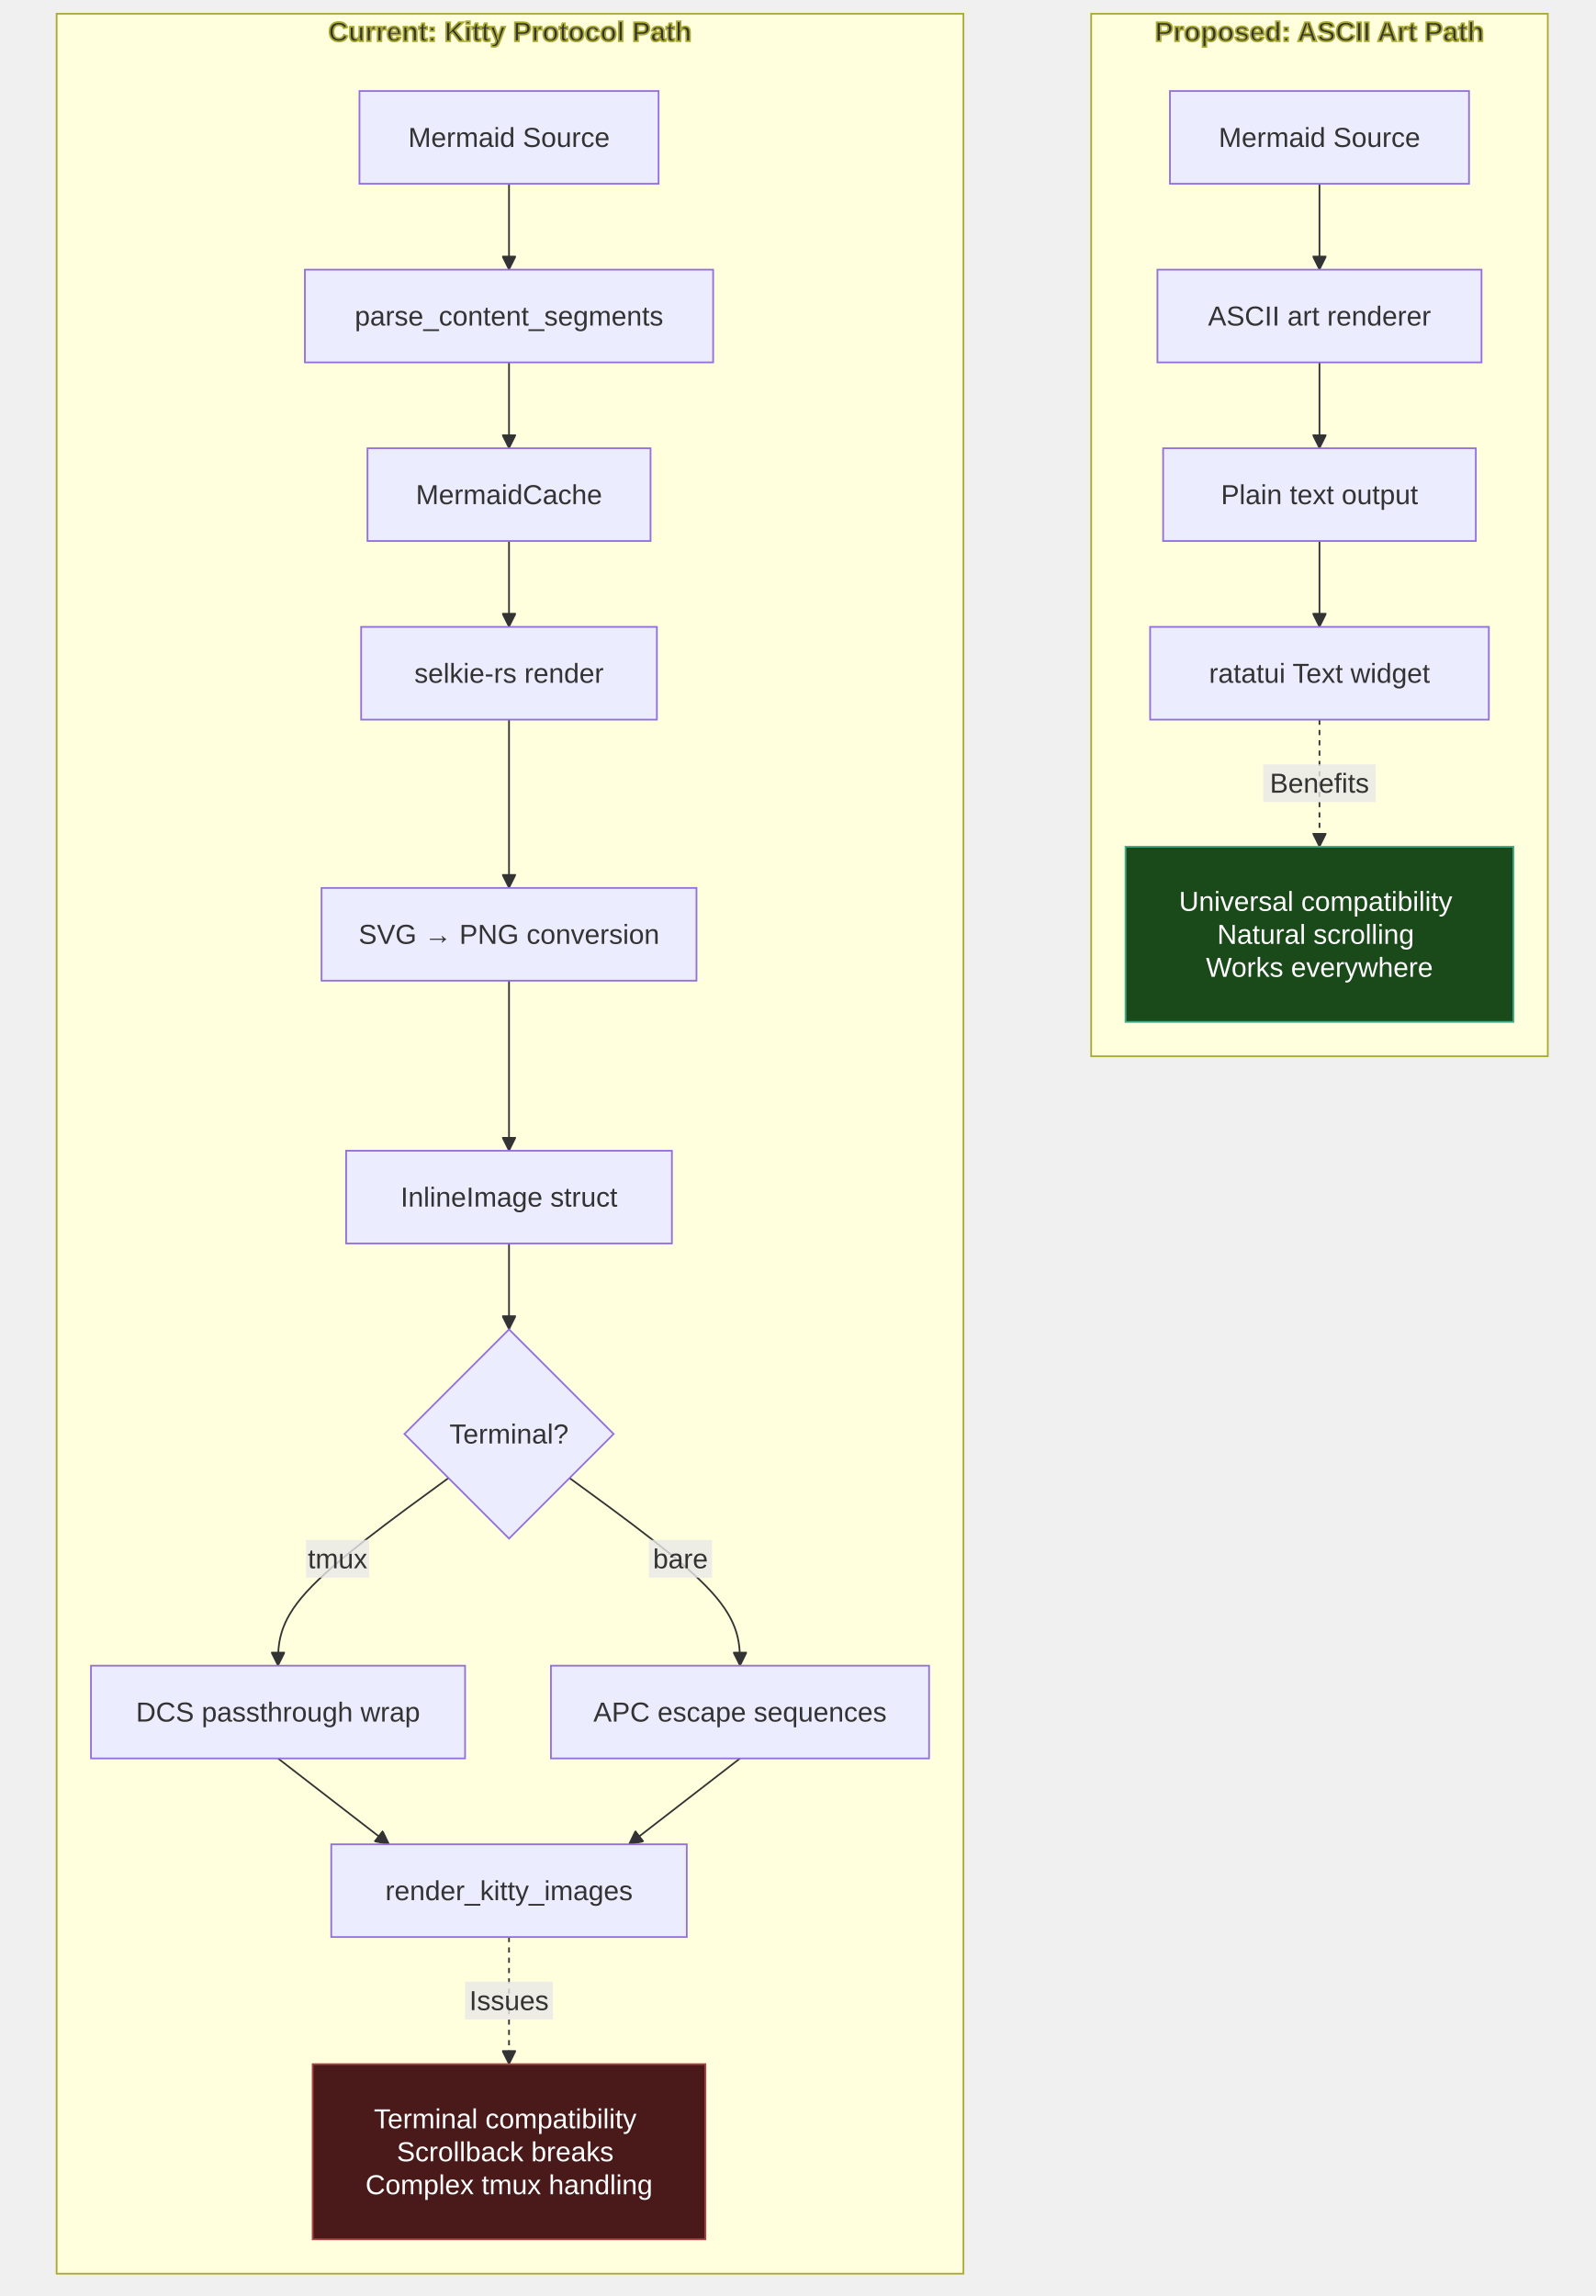
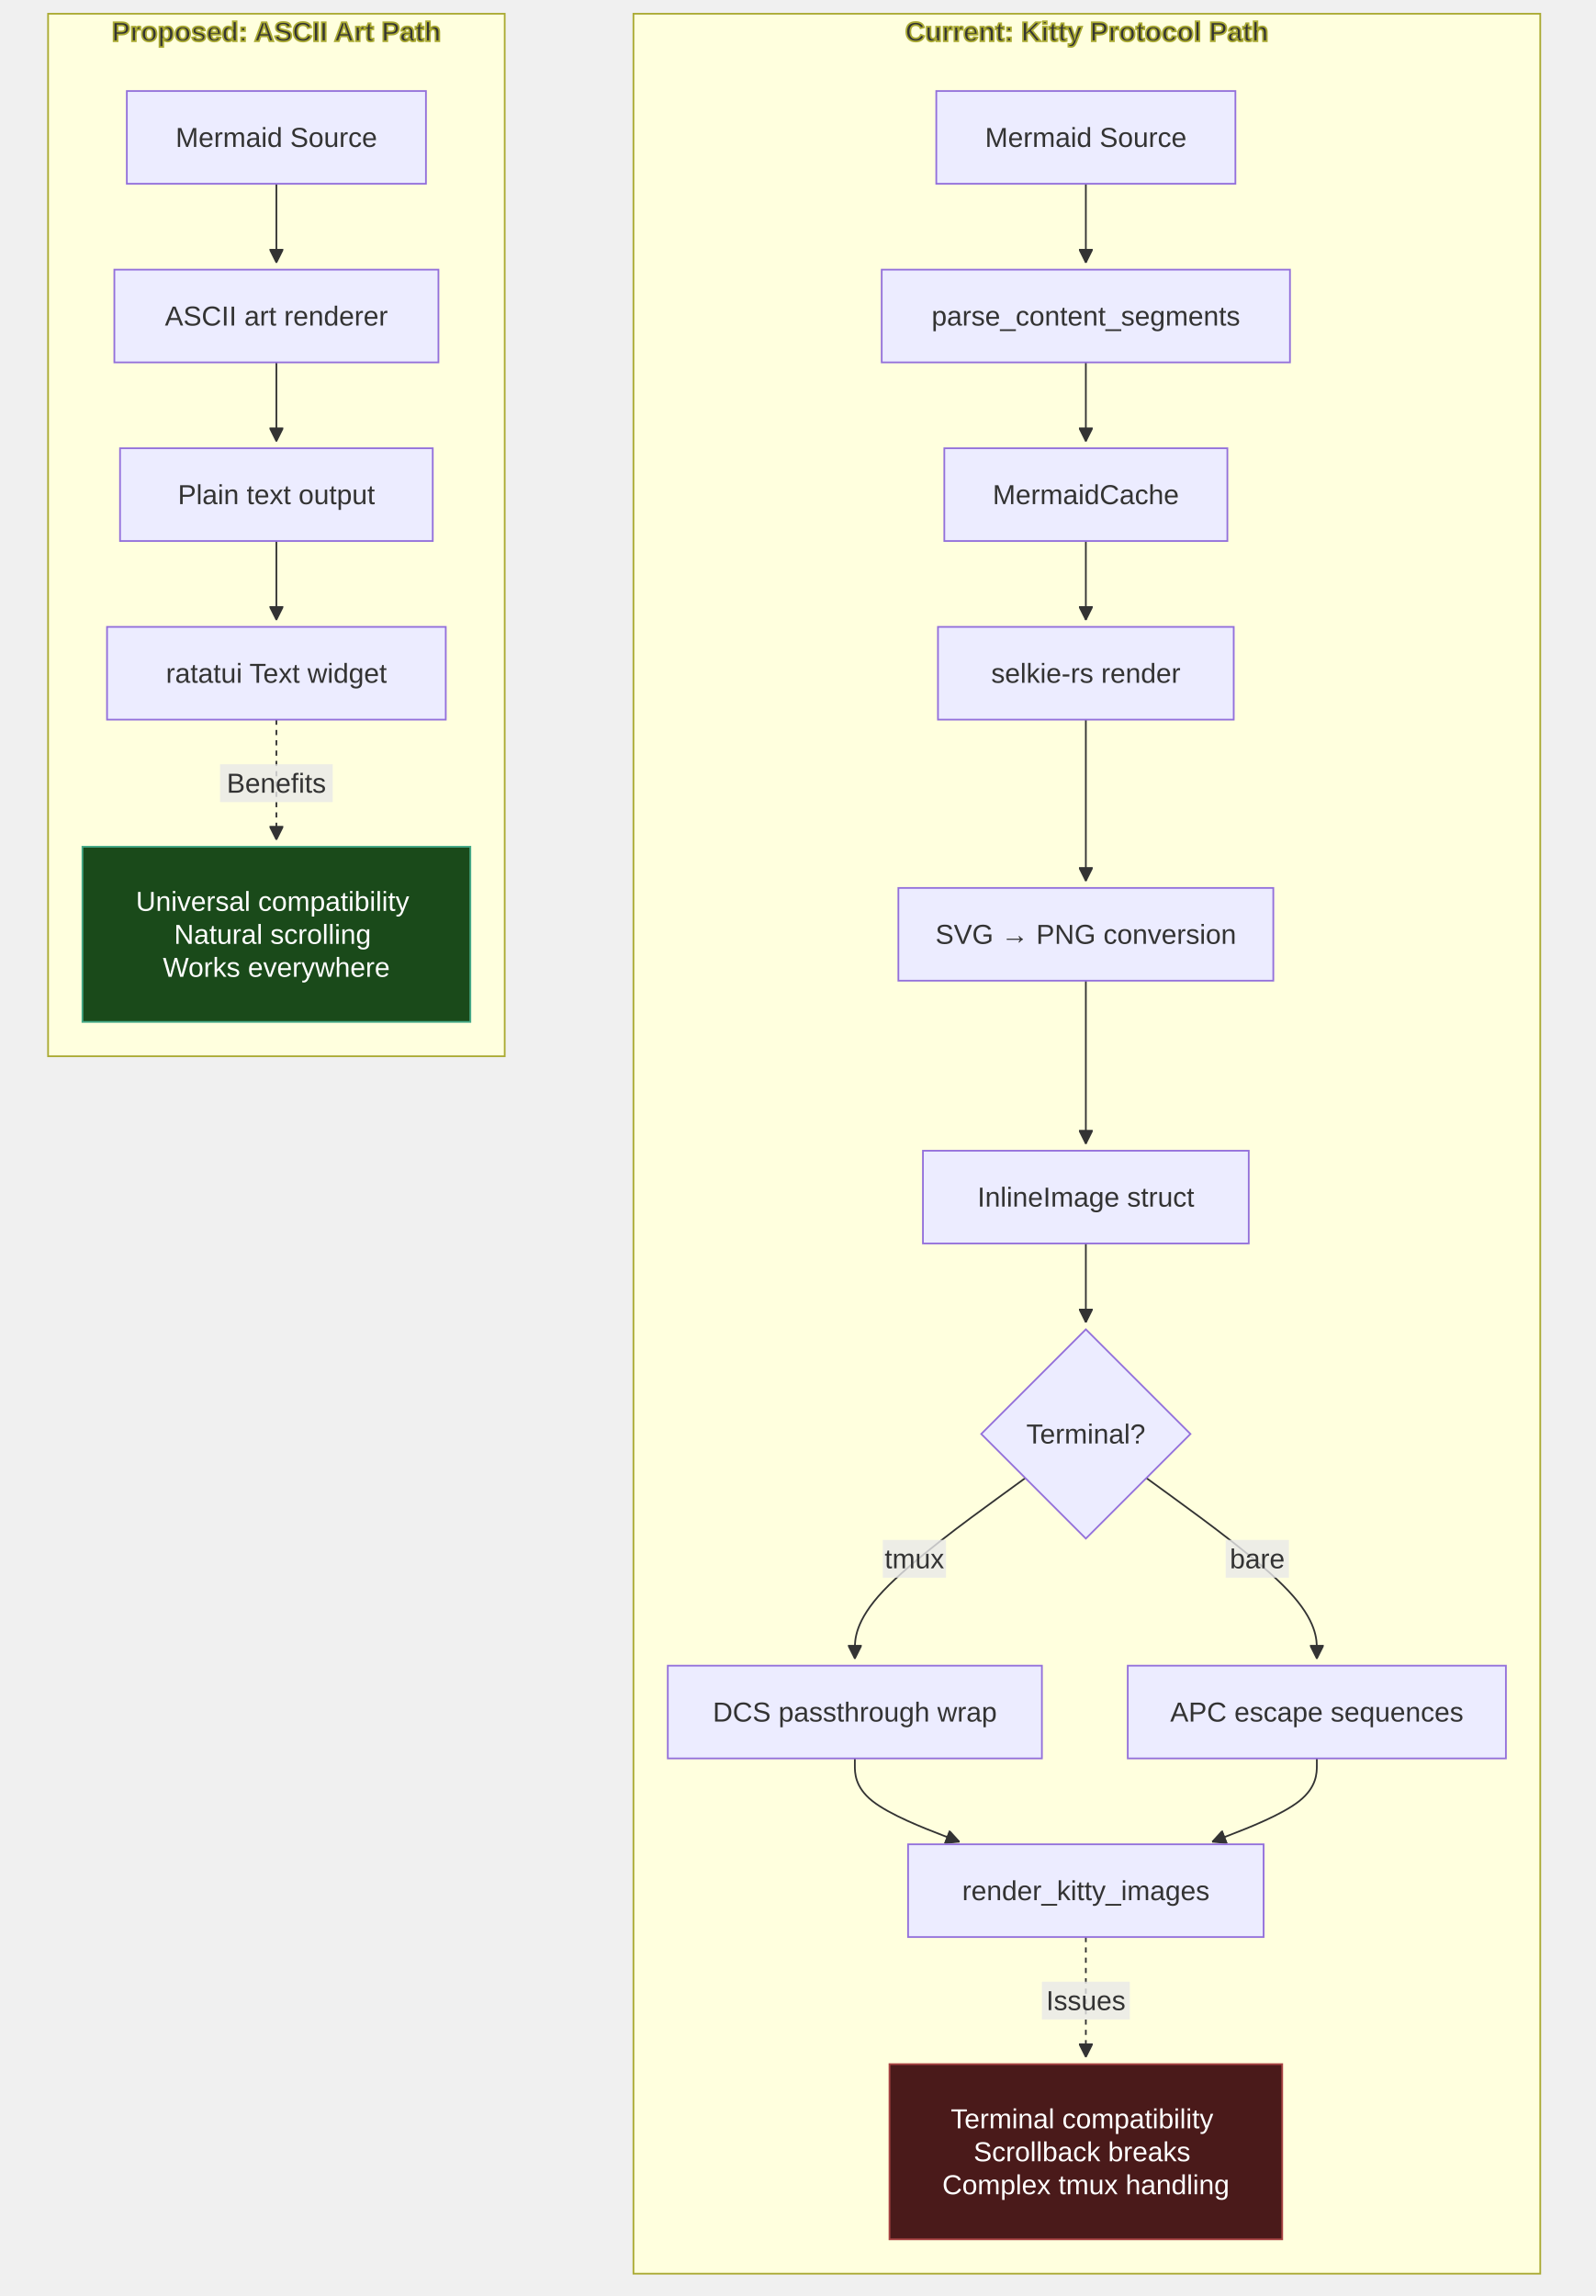
<svg xmlns="http://www.w3.org/2000/svg" width="929.287" height="1336.828" viewBox="-8 -28 929.287 1336.828" class="mermaid">
  <style>

.mermaid {
  font-family: trebuchet ms, verdana, arial, sans-serif;
  font-size: 16px;
}

.node rect,
.node polygon,
.node circle,
.node ellipse,
.node path {
  fill: #ECECFF;
  stroke: #9370DB;
  stroke-width: 1px;
}

.node line {
  stroke: #9370DB;
  stroke-width: 1px;
}

.node .label {
  fill: #333333;
}

.node text {
  fill: #333333;
  font-family: trebuchet ms, verdana, arial, sans-serif;
  font-size: 16px;
}

.edge-path {
  fill: none;
  stroke: #333333;
  stroke-width: 1px;
}

.edge-label {
  fill: #333333;
  font-family: trebuchet ms, verdana, arial, sans-serif;
}

.edge-label-bg {
  fill: rgba(232, 232, 232, 0.8);
}

.subgraph {
  fill: #ffffde;
  stroke: #aaaa33;
  stroke-width: 1px;
}

.subgraph-title {
  fill: #333333;
  font-weight: bold;
}

.cluster rect {
  fill: #ffffde;
  stroke: #aaaa33;
  stroke-width: 1px;
  rx: 5px;
  ry: 5px;
}

.cluster-label {
  fill: #333333;
  font-family: trebuchet ms, verdana, arial, sans-serif;
  font-size: 16px;
  font-weight: bold;
}

marker path {
  fill: #333333;
  stroke: #333333;
}

  </style>
  <defs>
    <marker id="arrow_point" viewBox="0 0 10 10" refX="10" refY="5" markerWidth="8" markerHeight="8" orient="auto" markerUnits="userSpaceOnUse">
      <path d="M 0 0 L 10 5 L 0 10 z" />
    </marker>
    <marker id="arrow_point_start" viewBox="0 0 10 10" refX="4.5" refY="5" markerWidth="8" markerHeight="8" orient="auto" markerUnits="userSpaceOnUse">
      <path d="M 0 5 L 10 10 L 10 0 z" />
    </marker>
    <marker id="arrow_cross" viewBox="0 0 11 11" refX="12" refY="5.2" markerWidth="11" markerHeight="11" orient="auto" markerUnits="userSpaceOnUse">
      <path d="M 1 1 L 10 10 M 10 1 L 1 10" fill="none" stroke-width="2" />
    </marker>
    <marker id="arrow_cross_start" viewBox="0 0 11 11" refX="-1" refY="5.2" markerWidth="11" markerHeight="11" orient="auto" markerUnits="userSpaceOnUse">
      <path d="M 1 1 L 10 10 M 10 1 L 1 10" fill="none" stroke-width="2" />
    </marker>
    <marker id="arrow_circle" viewBox="0 0 10 10" refX="11" refY="5" markerWidth="11" markerHeight="11" orient="auto" markerUnits="userSpaceOnUse">
      <circle cx="5" cy="5" r="5" />
    </marker>
    <marker id="arrow_circle_start" viewBox="0 0 10 10" refX="-1" refY="5" markerWidth="11" markerHeight="11" orient="auto" markerUnits="userSpaceOnUse">
      <circle cx="5" cy="5" r="5" />
    </marker>
  </defs>
  <g class="root">
    <g class="clusters">
      <g class="subgraph" id="subgraph-current">
-         <rect x="24.973" y="-20" width="528.039" height="1315.828" class="cluster" />
-         <text x="288.992" y="-4" class="cluster-label" text-anchor="middle">Current: Kitty Protocol Path</text>
+         <rect x="360.863" y="-20" width="528.039" height="1315.828" class="cluster" />
+         <text x="624.883" y="-4" class="cluster-label" text-anchor="middle">Current: Kitty Protocol Path</text>
      </g>
      <g class="subgraph" id="subgraph-proposed">
-         <rect x="627.397" y="-20" width="265.891" height="607" class="cluster" />
-         <text x="760.342" y="-4" class="cluster-label" text-anchor="middle">Proposed: ASCII Art Path</text>
+         <rect x="20" y="-20" width="265.891" height="607" class="cluster" />
+         <text x="152.945" y="-4" class="cluster-label" text-anchor="middle">Proposed: ASCII Art Path</text>
      </g>
    </g>
    <g class="edgePaths">
      <g class="edge" id="edge-L-A1-A2-0">
-         <path d="M 288.40 79.00 C 288.40 87.33, 288.40 95.67, 288.40 104.00 C 288.40 112.33, 288.40 120.67, 288.40 129.00" class="edge-path" marker-end="url(#arrow_point)" stroke-width="1" fill="none" />
+         <path d="M624.295,79L624.295,83.167C624.295,87.333,624.295,95.667,624.295,103.333C624.295,111,624.295,118,624.295,121.5L624.295,125" class="edge-path" marker-end="url(#arrow_point)" stroke-width="1" fill="none" />
      </g>
      <g class="edge" id="edge-L-A2-A3-0">
-         <path d="M 288.40 183.00 C 288.40 191.33, 288.40 199.67, 288.40 208.00 C 288.40 216.33, 288.40 224.67, 288.40 233.00" class="edge-path" stroke-width="1" fill="none" marker-end="url(#arrow_point)" />
+         <path d="M624.295,183L624.295,187.167C624.295,191.333,624.295,199.667,624.295,207.333C624.295,215,624.295,222,624.295,225.5L624.295,229" class="edge-path" marker-end="url(#arrow_point)" stroke-width="1" fill="none" />
      </g>
      <g class="edge" id="edge-L-A3-A4-0">
-         <path d="M 288.40 287.00 C 288.40 295.33, 288.40 303.67, 288.40 312.00 C 288.40 320.33, 288.40 328.67, 288.40 337.00" class="edge-path" fill="none" marker-end="url(#arrow_point)" stroke-width="1" />
+         <path d="M624.295,287L624.295,291.167C624.295,295.333,624.295,303.667,624.295,311.333C624.295,319,624.295,326,624.295,329.5L624.295,333" class="edge-path" fill="none" stroke-width="1" marker-end="url(#arrow_point)" />
      </g>
      <g class="edge" id="edge-L-A4-A5-0">
-         <path d="M 288.40 391.00 C 288.40 403.33, 288.40 415.67, 288.40 432.00 C 288.40 448.33, 288.40 468.67, 288.40 489.00" class="edge-path" marker-end="url(#arrow_point)" fill="none" stroke-width="1" />
+         <path d="M624.295,391L624.295,397.167C624.295,403.333,624.295,415.667,624.295,431.333C624.295,447,624.295,466,624.295,475.5L624.295,485" class="edge-path" stroke-width="1" marker-end="url(#arrow_point)" fill="none" />
      </g>
      <g class="edge" id="edge-L-A5-A6-0">
-         <path d="M 288.40 543.00 C 288.40 559.33, 288.40 575.67, 288.40 588.00 C 288.40 600.33, 288.40 608.67, 288.40 617.00 C 288.40 633.67, 288.40 642.00, 288.40 642.00" class="edge-path" fill="none" stroke-width="1" marker-end="url(#arrow_point)" />
+         <path d="M624.295,543L624.295,551.167C624.295,559.333,624.295,575.667,624.295,588C624.295,600.333,624.295,608.667,624.295,616.333C624.295,624,624.295,631,624.295,634.5L624.295,638" class="edge-path" stroke-width="1" marker-end="url(#arrow_point)" fill="none" />
      </g>
      <g class="edge" id="edge-L-A6-A7-0">
-         <path d="M 288.40 696.00 C 288.40 704.33, 288.40 712.67, 288.40 721.00 C 288.40 729.33, 288.40 737.67, 288.40 746.00" class="edge-path" marker-end="url(#arrow_point)" stroke-width="1" fill="none" />
+         <path d="M624.295,696L624.295,700.167C624.295,704.333,624.295,712.667,624.295,720.333C624.295,728,624.295,735,624.295,738.5L624.295,742" class="edge-path" fill="none" stroke-width="1" marker-end="url(#arrow_point)" />
      </g>
      <g class="edge" id="edge-L-A7-A8-0">
-         <path d="M 253.15 832.58 C 220.07 856.66, 186.98 880.74, 170.44 898.95 C 153.89 917.16, 153.89 929.49, 153.89 941.83" class="edge-path" stroke-width="1" fill="none" marker-end="url(#arrow_point)" />
+         <path d="M589.042,832.576L572.5,844.618C555.957,856.66,522.871,880.744,506.328,898.286C489.785,915.828,489.785,926.828,489.785,932.328L489.785,937.828" class="edge-path" marker-end="url(#arrow_point)" fill="none" stroke-width="1" />
      </g>
      <g class="edge" id="edge-L-A7-A9-0">
-         <path d="M 323.66 832.58 C 356.74 856.66, 389.83 880.74, 406.37 898.95 C 422.91 917.16, 422.91 929.49, 422.91 941.83" class="edge-path" fill="none" marker-end="url(#arrow_point)" stroke-width="1" />
+         <path d="M659.548,832.576L676.09,844.618C692.633,856.66,725.719,880.744,742.262,898.286C758.805,915.828,758.805,926.828,758.805,932.328L758.805,937.828" class="edge-path" fill="none" marker-end="url(#arrow_point)" stroke-width="1" />
      </g>
      <g class="edge" id="edge-L-A8-A10-0">
-         <path d="M 153.89 995.83 L 218.56 1045.83" class="edge-path" fill="none" stroke-width="1" marker-end="url(#arrow_point)" />
+         <path d="M489.785,995.828L489.785,999.995C489.785,1004.161,489.785,1012.495,499.941,1020.588C510.098,1028.681,530.41,1036.533,540.566,1040.46L550.722,1044.386" class="edge-path" fill="none" stroke-width="1" marker-end="url(#arrow_point)" />
      </g>
      <g class="edge" id="edge-L-A9-A10-0">
-         <path d="M 422.91 995.83 L 358.25 1045.83" class="edge-path" stroke-width="1" marker-end="url(#arrow_point)" fill="none" />
+         <path d="M758.805,995.828L758.805,999.995C758.805,1004.161,758.805,1012.495,748.649,1020.588C738.492,1028.681,718.18,1036.533,708.024,1040.46L697.867,1044.386" class="edge-path" stroke-width="1" marker-end="url(#arrow_point)" fill="none" />
      </g>
      <g class="edge" id="edge-L-A10-A11-0">
-         <path d="M 288.40 1099.83 C 288.40 1112.16, 288.40 1124.49, 288.40 1136.83 C 288.40 1149.16, 288.40 1161.49, 288.40 1173.83" class="edge-path" marker-end="url(#arrow_point)" fill="none" stroke-width="2" stroke-dasharray="3,3" />
+         <path d="M624.295,1099.828L624.295,1105.995C624.295,1112.161,624.295,1124.495,624.295,1136.161C624.295,1147.828,624.295,1158.828,624.295,1164.328L624.295,1169.828" class="edge-path" stroke-width="2" stroke-dasharray="3,3" fill="none" marker-end="url(#arrow_point)" />
      </g>
      <g class="edge" id="edge-L-B1-B2-0">
-         <path d="M 760.34 79.00 C 760.34 87.33, 760.34 95.67, 760.34 104.00 C 760.34 112.33, 760.34 120.67, 760.34 129.00" class="edge-path" marker-end="url(#arrow_point)" stroke-width="1" fill="none" />
+         <path d="M152.945,79L152.945,83.167C152.945,87.333,152.945,95.667,152.945,103.333C152.945,111,152.945,118,152.945,121.5L152.945,125" class="edge-path" fill="none" stroke-width="1" marker-end="url(#arrow_point)" />
      </g>
      <g class="edge" id="edge-L-B2-B3-0">
-         <path d="M 760.34 183.00 C 760.34 191.33, 760.34 199.67, 760.34 208.00 C 760.34 216.33, 760.34 224.67, 760.34 233.00" class="edge-path" fill="none" stroke-width="1" marker-end="url(#arrow_point)" />
+         <path d="M152.945,183L152.945,187.167C152.945,191.333,152.945,199.667,152.945,207.333C152.945,215,152.945,222,152.945,225.5L152.945,229" class="edge-path" stroke-width="1" marker-end="url(#arrow_point)" fill="none" />
      </g>
      <g class="edge" id="edge-L-B3-B4-0">
-         <path d="M 760.34 287.00 C 760.34 295.33, 760.34 303.67, 760.34 312.00 C 760.34 320.33, 760.34 328.67, 760.34 337.00" class="edge-path" stroke-width="1" marker-end="url(#arrow_point)" fill="none" />
+         <path d="M152.945,287L152.945,291.167C152.945,295.333,152.945,303.667,152.945,311.333C152.945,319,152.945,326,152.945,329.5L152.945,333" class="edge-path" fill="none" stroke-width="1" marker-end="url(#arrow_point)" />
      </g>
      <g class="edge" id="edge-L-B4-B5-0">
-         <path d="M 760.34 391.00 C 760.34 403.33, 760.34 415.67, 760.34 428.00 C 760.34 440.33, 760.34 452.67, 760.34 465.00" class="edge-path" fill="none" stroke-dasharray="3,3" marker-end="url(#arrow_point)" stroke-width="2" />
+         <path d="M152.945,391L152.945,397.167C152.945,403.333,152.945,415.667,152.945,427.333C152.945,439,152.945,450,152.945,455.5L152.945,461" class="edge-path" stroke-dasharray="3,3" fill="none" stroke-width="2" marker-end="url(#arrow_point)" />
      </g>
    </g>
    <g class="edgeLabels">
      <g class="edgeLabel" id="edge-label-L-A7-A8-0">
-         <rect x="170.166" y="868.589" width="36.8" height="22" class="edge-label-bg" />
-         <text x="188.566" y="879.589" class="edge-label" dominant-baseline="central" text-anchor="middle">tmux</text>
+         <rect x="506.057" y="868.589" width="36.8" height="22" class="edge-label-bg" />
+         <text x="524.457" y="879.589" class="edge-label" text-anchor="middle" dominant-baseline="central">tmux</text>
      </g>
      <g class="edgeLabel" id="edge-label-L-A7-A9-0">
-         <rect x="369.842" y="868.589" width="36.8" height="22" class="edge-label-bg" />
-         <text x="388.242" y="879.589" class="edge-label" text-anchor="middle" dominant-baseline="central">bare</text>
+         <rect x="705.733" y="868.589" width="36.8" height="22" class="edge-label-bg" />
+         <text x="724.133" y="879.589" class="edge-label" dominant-baseline="central" text-anchor="middle">bare</text>
      </g>
      <g class="edgeLabel" id="edge-label-L-A10-A11-0">
-         <rect x="262.804" y="1125.828" width="51.2" height="22" class="edge-label-bg" />
-         <text x="288.404" y="1136.828" class="edge-label" text-anchor="middle" dominant-baseline="central">Issues</text>
+         <rect x="598.695" y="1125.828" width="51.2" height="22" class="edge-label-bg" />
+         <text x="624.295" y="1136.828" class="edge-label" dominant-baseline="central" text-anchor="middle">Issues</text>
      </g>
      <g class="edgeLabel" id="edge-label-L-B4-B5-0">
-         <rect x="727.542" y="417" width="65.6" height="22" class="edge-label-bg" />
-         <text x="760.342" y="428" class="edge-label" dominant-baseline="central" text-anchor="middle">Benefits</text>
+         <rect x="120.145" y="417" width="65.6" height="22" class="edge-label-bg" />
+         <text x="152.945" y="428" class="edge-label" dominant-baseline="central" text-anchor="middle">Benefits</text>
      </g>
    </g>
    <g class="nodes">
      <g class="node" id="node-A1">
-         <rect x="201.318" y="25" width="174.172" height="54" />
-         <text x="288.404" y="52" class="label" text-anchor="middle" dominant-baseline="central">Mermaid Source</text>
+         <rect x="537.209" y="25" width="174.172" height="54" />
+         <text x="624.295" y="52" class="label" text-anchor="middle" dominant-baseline="central">Mermaid Source</text>
+       </g>
+       <g class="node" id="node-A2">
+         <rect x="505.428" y="129" width="237.734" height="54" />
+         <text x="624.295" y="156" class="label" dominant-baseline="central" text-anchor="middle">parse_content_segments</text>
+       </g>
+       <g class="node" id="node-A3">
+         <rect x="541.881" y="233" width="164.828" height="54" />
+         <text x="624.295" y="260" class="label" text-anchor="middle" dominant-baseline="central">MermaidCache</text>
+       </g>
+       <g class="node" id="node-A4">
+         <rect x="538.186" y="337" width="172.219" height="54" />
+         <text x="624.295" y="364" class="label" text-anchor="middle" dominant-baseline="central">selkie-rs render</text>
+       </g>
+       <g class="node" id="node-A5">
+         <rect x="515.132" y="489" width="218.327" height="54" />
+         <text x="624.295" y="516" class="label" dominant-baseline="central" text-anchor="middle">SVG → PNG conversion</text>
+       </g>
+       <g class="node" id="node-A6">
+         <rect x="529.439" y="642" width="189.711" height="54" />
+         <text x="624.295" y="669" class="label" text-anchor="middle" dominant-baseline="central">InlineImage struct</text>
+       </g>
+       <g class="node" id="node-A7">
+         <polygon points="624.295,746 685.209,806.914 624.295,867.828 563.381,806.914" />
+         <text x="624.295" y="806.914" class="label" dominant-baseline="central" text-anchor="middle">Terminal?</text>
+       </g>
+       <g class="node" id="node-A8">
+         <rect x="380.863" y="941.828" width="217.844" height="54" />
+         <text x="489.785" y="968.828" class="label" dominant-baseline="central" text-anchor="middle">DCS passthrough wrap</text>
+       </g>
+       <g class="node" id="node-A9">
+         <rect x="648.707" y="941.828" width="220.195" height="54" />
+         <text x="758.805" y="968.828" class="label" dominant-baseline="central" text-anchor="middle">APC escape sequences</text>
      </g>
      <g class="node" id="node-A10">
-         <rect x="184.893" y="1045.828" width="207.023" height="54" />
-         <text x="288.404" y="1072.828" class="label" dominant-baseline="central" text-anchor="middle">render_kitty_images</text>
+         <rect x="520.783" y="1045.828" width="207.023" height="54" />
+         <text x="624.295" y="1072.828" class="label" text-anchor="middle" dominant-baseline="central">render_kitty_images</text>
      </g>
      <g class="node" id="node-A11">
-         <rect x="174.057" y="1173.828" width="228.695" height="102" style="fill:#4a1a1a !important;stroke:#a44 !important" />
-         <text x="288.404" y="1224.828" class="label" style="fill: #ffffff" dominant-baseline="central" text-anchor="middle">
-           <tspan x="288.404" y="1224.828" dy="-1.2em">Terminal compatibility</tspan>
-           <tspan x="288.404" dy="1.2em">Scrollback breaks</tspan>
-           <tspan x="288.404" dy="1.2em">Complex tmux handling</tspan>
+         <rect x="509.947" y="1173.828" width="228.695" height="102" style="fill:#4a1a1a !important;stroke:#a44 !important" />
+         <text x="624.295" y="1224.828" class="label" text-anchor="middle" dominant-baseline="central" style="fill: #ffffff">
+           <tspan x="624.295" y="1224.828" dy="-1.2em">Terminal compatibility</tspan>
+           <tspan x="624.295" dy="1.2em">Scrollback breaks</tspan>
+           <tspan x="624.295" dy="1.2em">Complex tmux handling</tspan>
        </text>
      </g>
-       <g class="node" id="node-A2">
-         <rect x="169.537" y="129" width="237.734" height="54" />
-         <text x="288.404" y="156" class="label" dominant-baseline="central" text-anchor="middle">parse_content_segments</text>
-       </g>
-       <g class="node" id="node-A3">
-         <rect x="205.99" y="233" width="164.828" height="54" />
-         <text x="288.404" y="260" class="label" dominant-baseline="central" text-anchor="middle">MermaidCache</text>
-       </g>
-       <g class="node" id="node-A4">
-         <rect x="202.295" y="337" width="172.219" height="54" />
-         <text x="288.404" y="364" class="label" text-anchor="middle" dominant-baseline="central">selkie-rs render</text>
-       </g>
-       <g class="node" id="node-A5">
-         <rect x="179.241" y="489" width="218.327" height="54" />
-         <text x="288.404" y="516" class="label" dominant-baseline="central" text-anchor="middle">SVG → PNG conversion</text>
-       </g>
-       <g class="node" id="node-A6">
-         <rect x="193.549" y="642" width="189.711" height="54" />
-         <text x="288.404" y="669" class="label" dominant-baseline="central" text-anchor="middle">InlineImage struct</text>
-       </g>
-       <g class="node" id="node-A7">
-         <polygon points="288.404,746 349.318,806.914 288.404,867.828 227.49,806.914" />
-         <text x="288.404" y="806.914" class="label" text-anchor="middle" dominant-baseline="central">Terminal?</text>
-       </g>
-       <g class="node" id="node-A8">
-         <rect x="44.973" y="941.828" width="217.844" height="54" />
-         <text x="153.895" y="968.828" class="label" text-anchor="middle" dominant-baseline="central">DCS passthrough wrap</text>
-       </g>
-       <g class="node" id="node-A9">
-         <rect x="312.816" y="941.828" width="220.195" height="54" />
-         <text x="422.914" y="968.828" class="label" text-anchor="middle" dominant-baseline="central">APC escape sequences</text>
-       </g>
      <g class="node" id="node-B1">
-         <rect x="673.256" y="25" width="174.172" height="54" />
-         <text x="760.342" y="52" class="label" text-anchor="middle" dominant-baseline="central">Mermaid Source</text>
+         <rect x="65.859" y="25" width="174.172" height="54" />
+         <text x="152.945" y="52" class="label" text-anchor="middle" dominant-baseline="central">Mermaid Source</text>
      </g>
      <g class="node" id="node-B2">
-         <rect x="665.986" y="129" width="188.711" height="54" />
-         <text x="760.342" y="156" class="label" text-anchor="middle" dominant-baseline="central">ASCII art renderer</text>
+         <rect x="58.59" y="129" width="188.711" height="54" />
+         <text x="152.945" y="156" class="label" text-anchor="middle" dominant-baseline="central">ASCII art renderer</text>
      </g>
      <g class="node" id="node-B3">
-         <rect x="669.295" y="233" width="182.094" height="54" />
-         <text x="760.342" y="260" class="label" dominant-baseline="central" text-anchor="middle">Plain text output</text>
+         <rect x="61.898" y="233" width="182.094" height="54" />
+         <text x="152.945" y="260" class="label" dominant-baseline="central" text-anchor="middle">Plain text output</text>
      </g>
      <g class="node" id="node-B4">
-         <rect x="661.721" y="337" width="197.242" height="54" />
-         <text x="760.342" y="364" class="label" text-anchor="middle" dominant-baseline="central">ratatui Text widget</text>
+         <rect x="54.324" y="337" width="197.242" height="54" />
+         <text x="152.945" y="364" class="label" dominant-baseline="central" text-anchor="middle">ratatui Text widget</text>
      </g>
      <g class="node" id="node-B5">
-         <rect x="647.397" y="465" width="225.891" height="102" style="fill:#1a4a1a !important;stroke:#4a8 !important" />
-         <text x="760.342" y="516" class="label" dominant-baseline="central" style="fill: #ffffff" text-anchor="middle">
-           <tspan x="760.342" y="516" dy="-1.2em">Universal compatibility</tspan>
-           <tspan x="760.342" dy="1.2em">Natural scrolling</tspan>
-           <tspan x="760.342" dy="1.2em">Works everywhere</tspan>
+         <rect x="40" y="465" width="225.891" height="102" style="fill:#1a4a1a !important;stroke:#4a8 !important" />
+         <text x="152.945" y="516" class="label" style="fill: #ffffff" dominant-baseline="central" text-anchor="middle">
+           <tspan x="152.945" y="516" dy="-1.2em">Universal compatibility</tspan>
+           <tspan x="152.945" dy="1.2em">Natural scrolling</tspan>
+           <tspan x="152.945" dy="1.2em">Works everywhere</tspan>
        </text>
      </g>
    </g>
  </g>
</svg>
